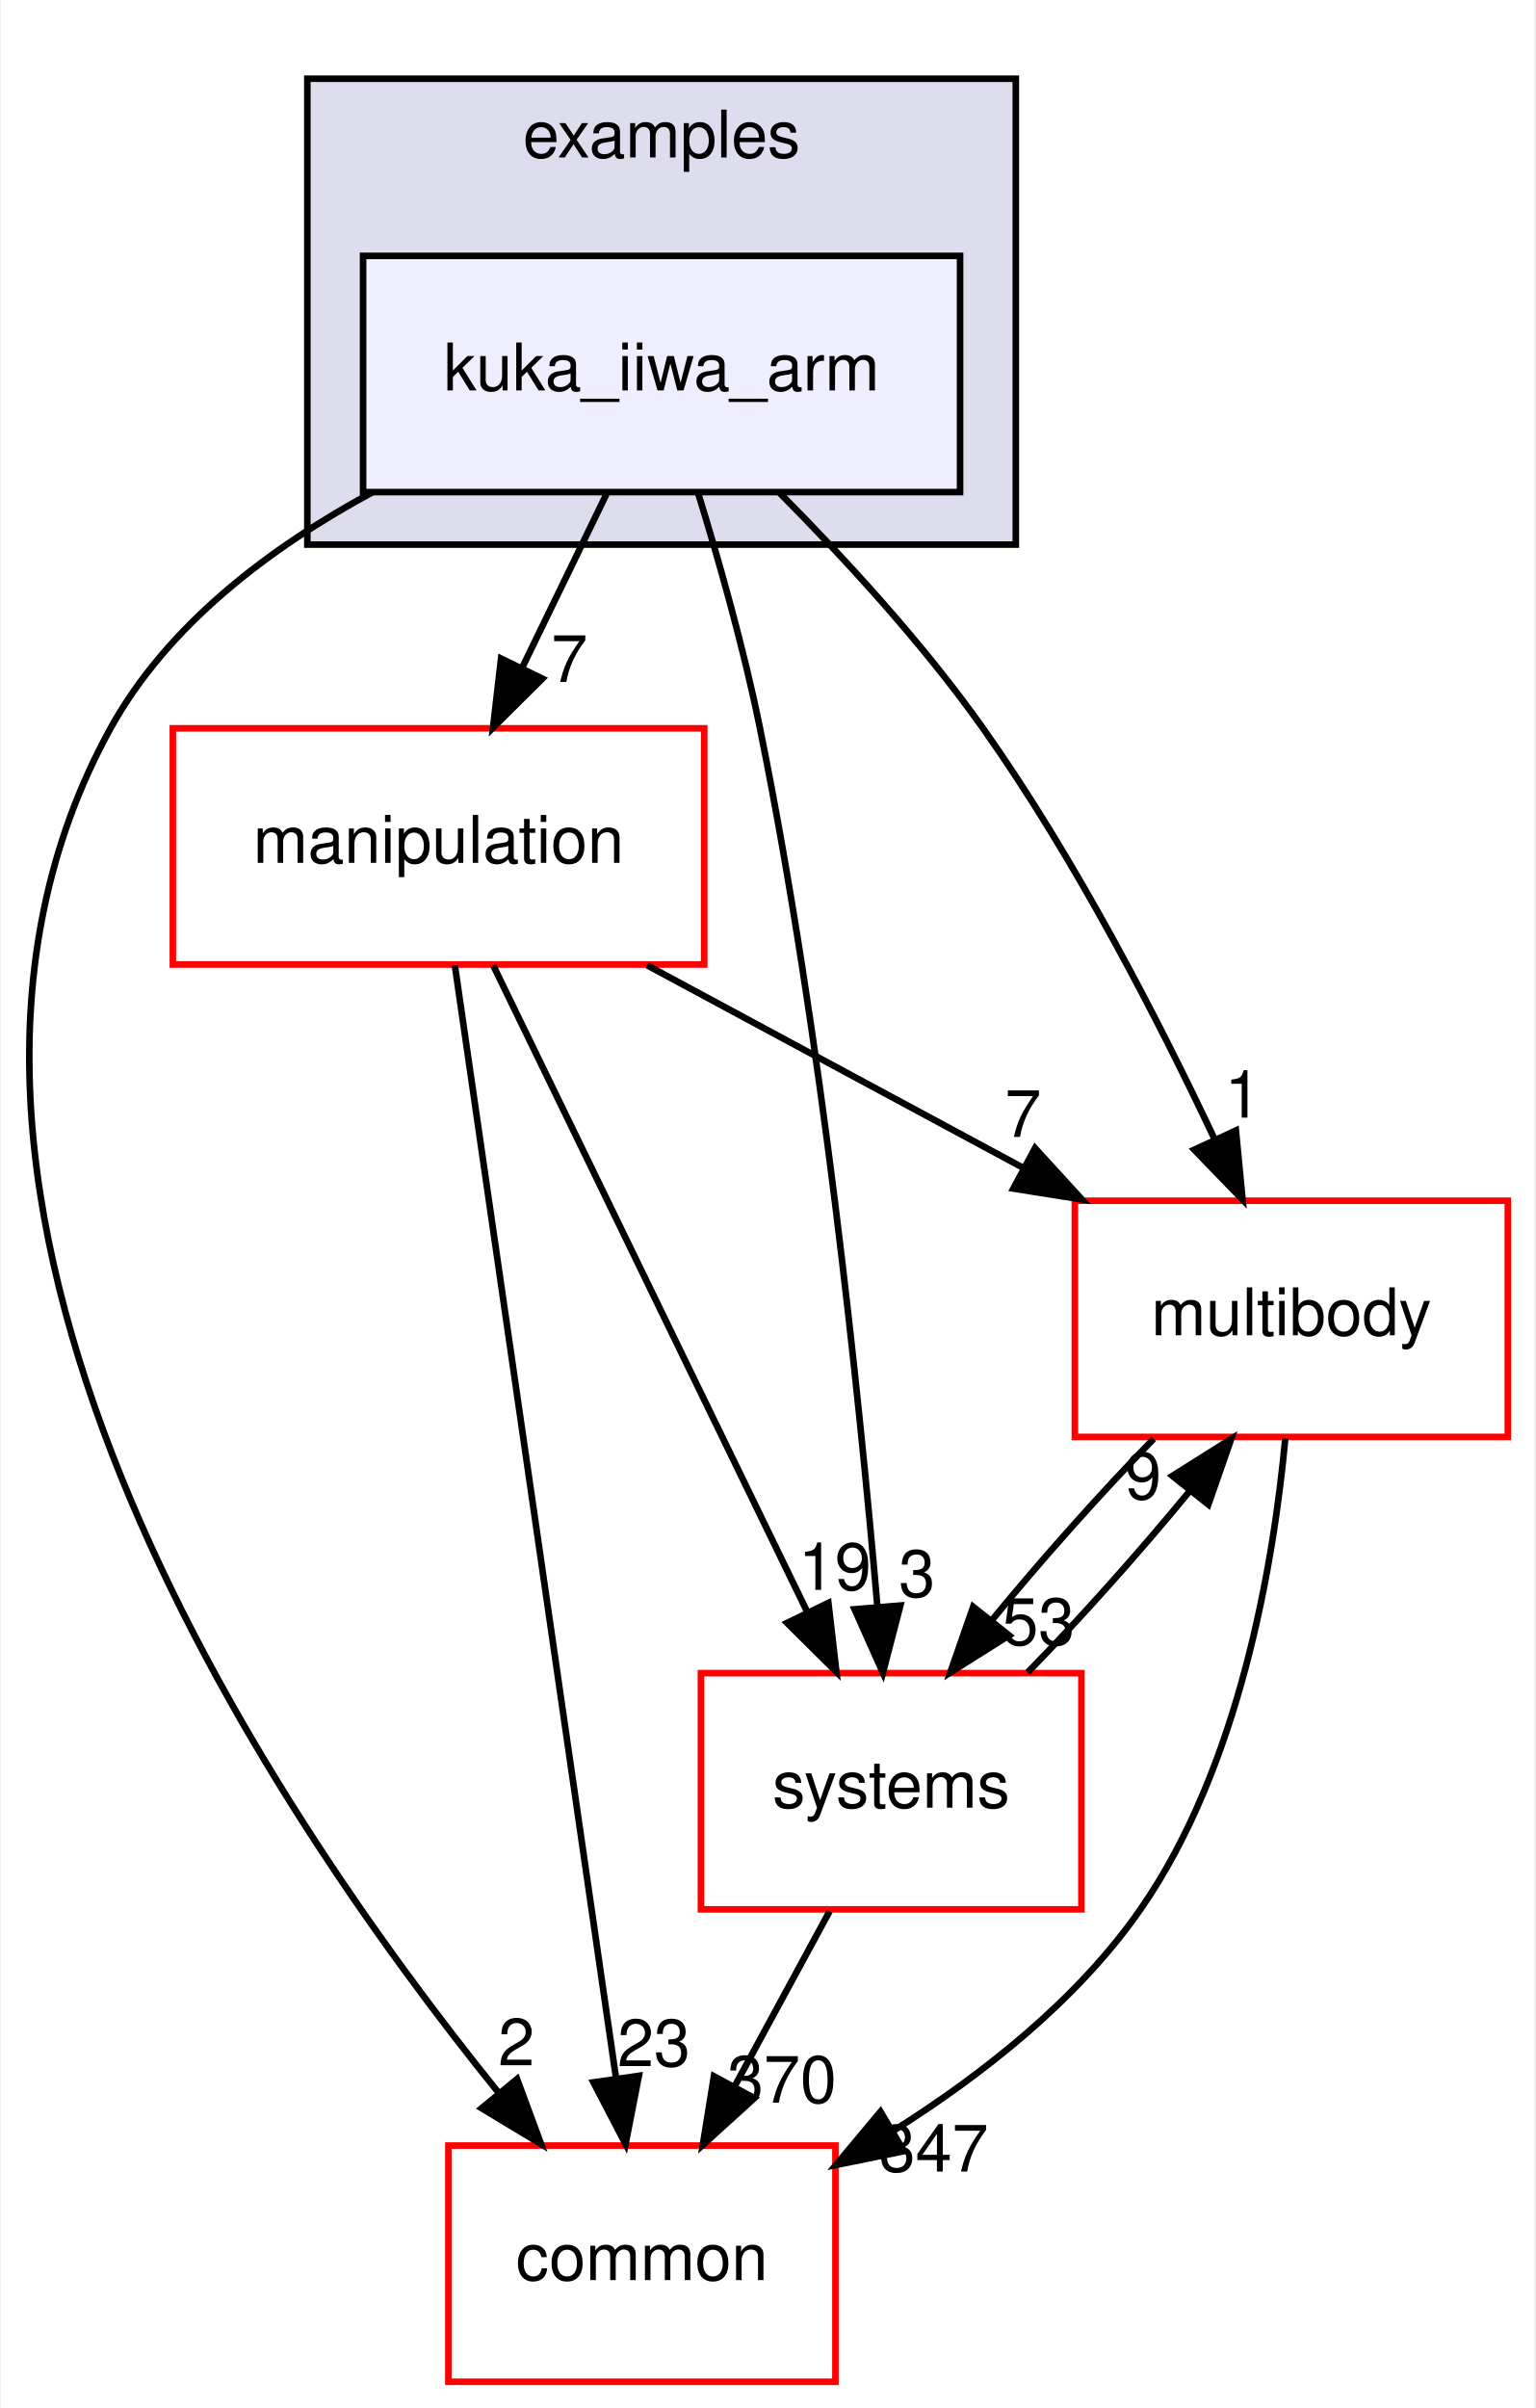
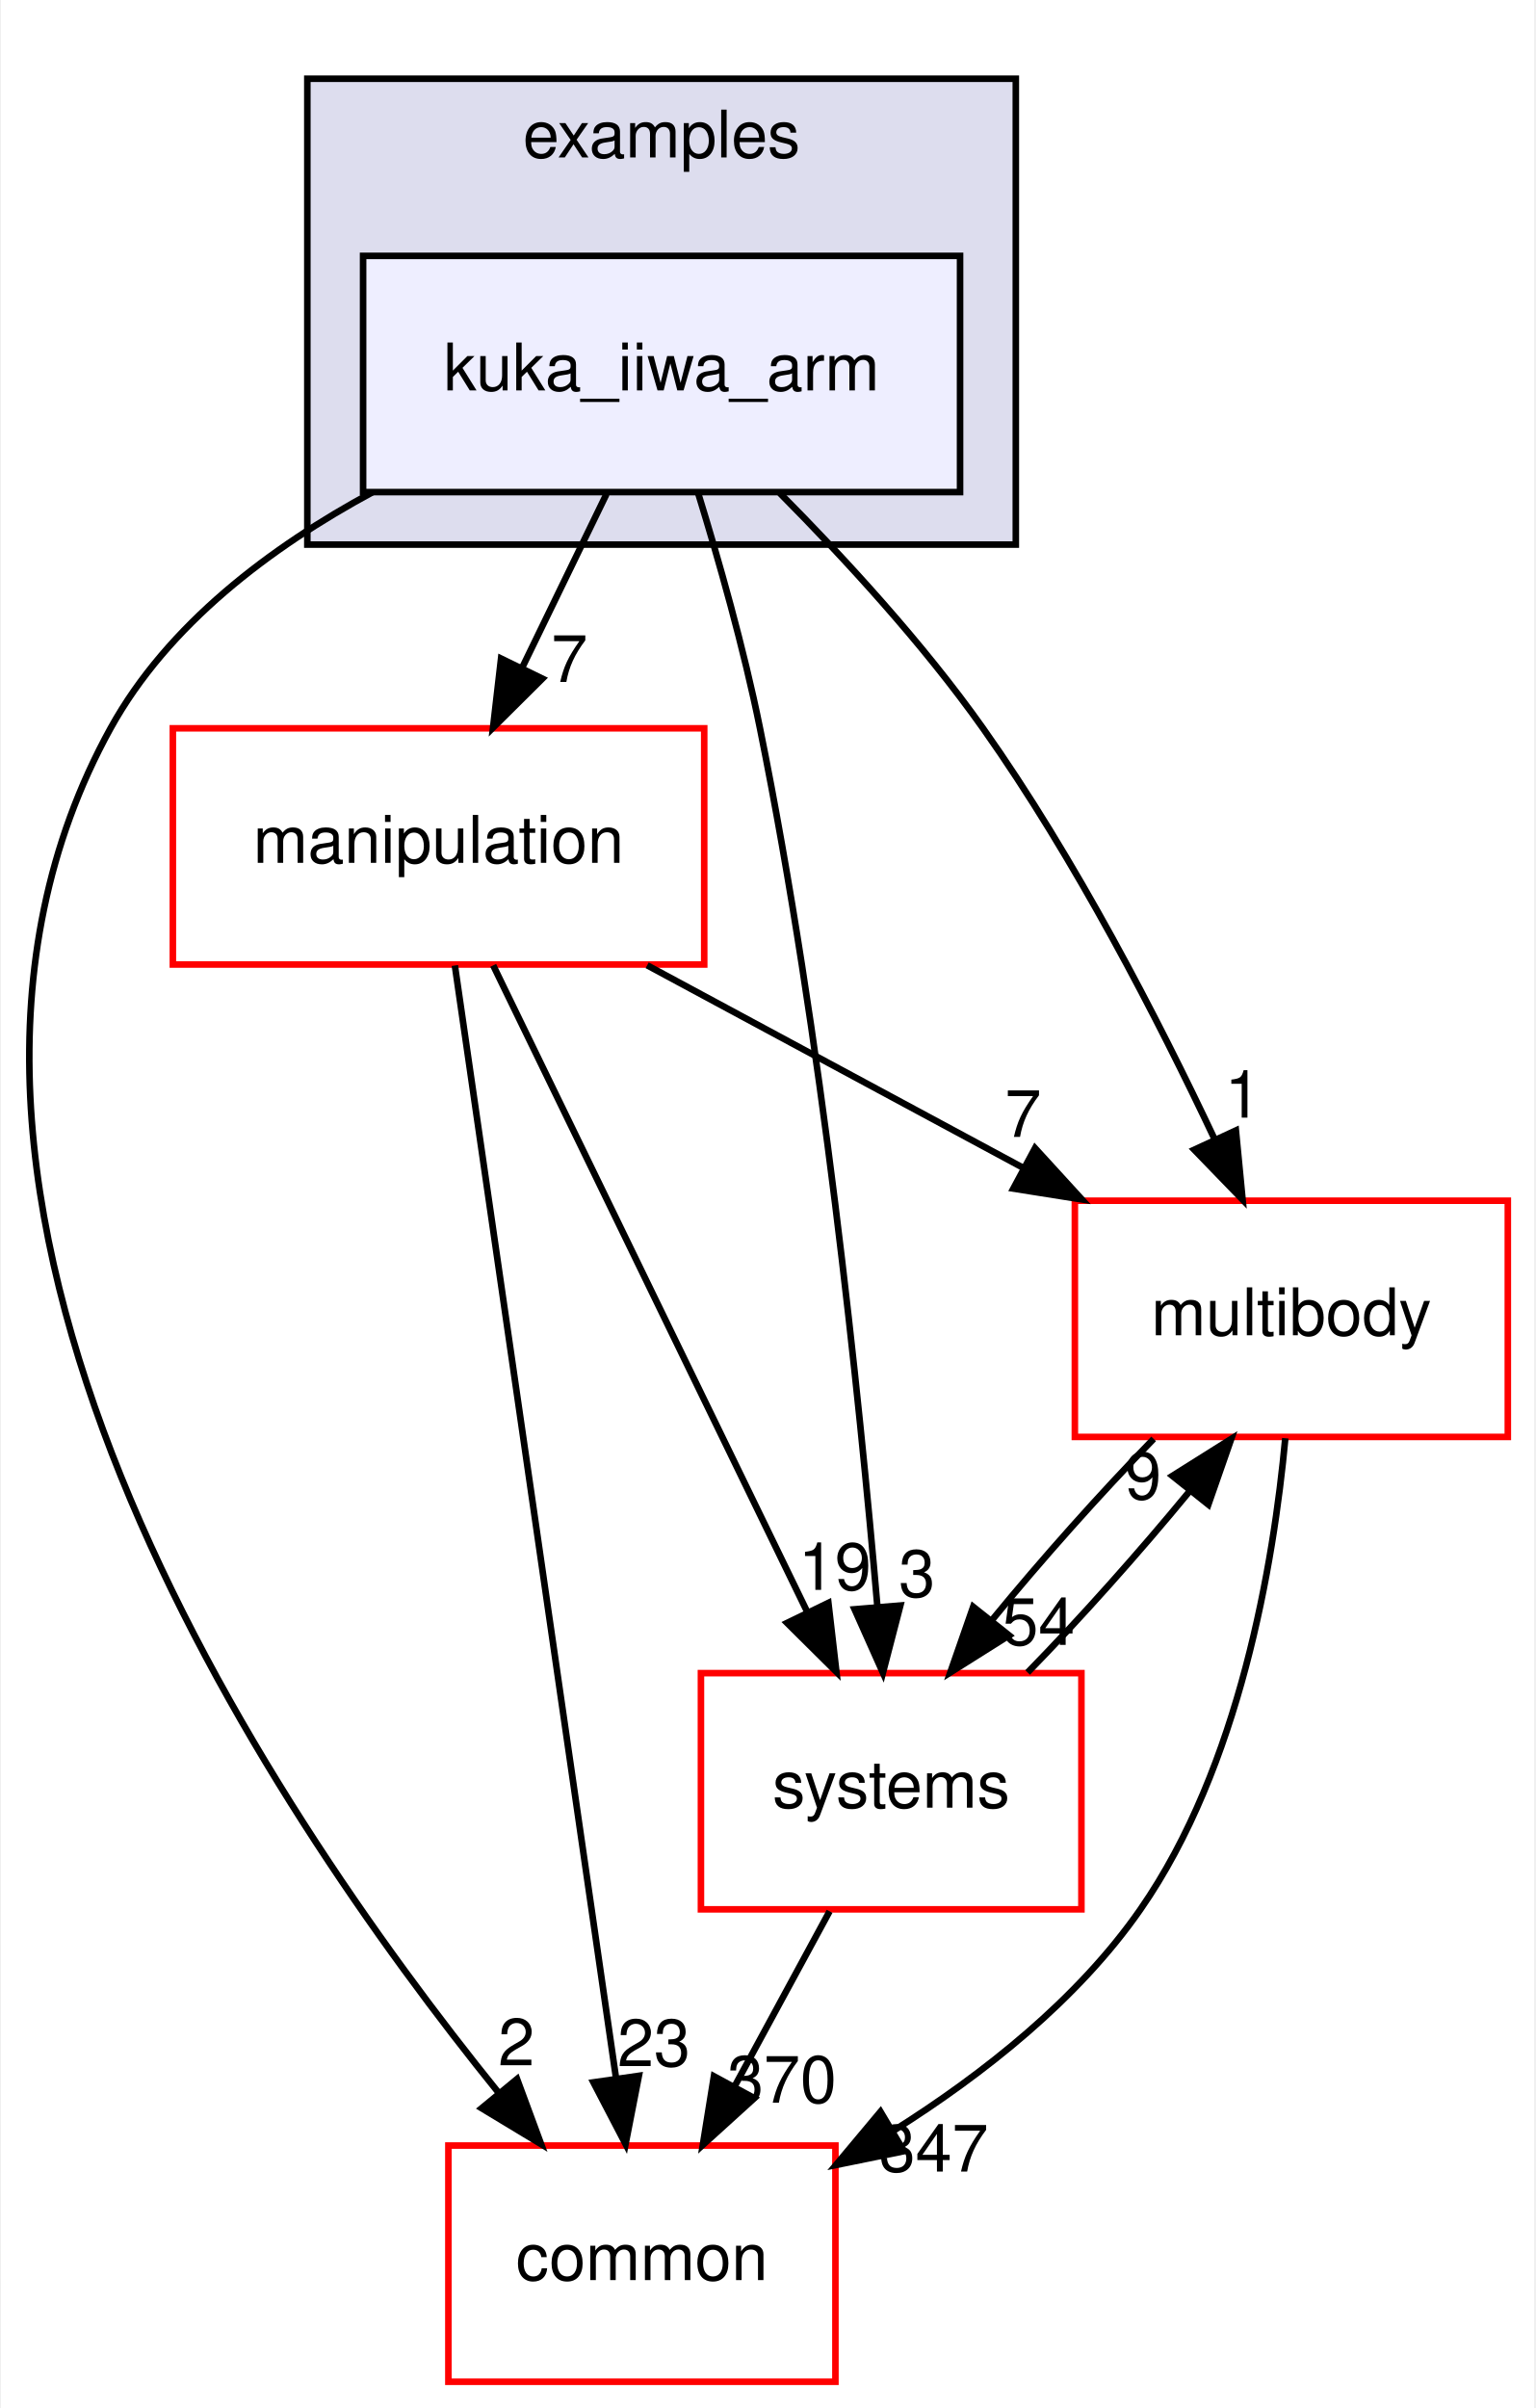
<svg xmlns="http://www.w3.org/2000/svg" xmlns:xlink="http://www.w3.org/1999/xlink" width="234pt" height="367pt" viewBox="0.00 0.00 233.70 367.00">
  <g id="graph0" class="graph" transform="scale(1 1) rotate(0) translate(4 363)">
    <polygon fill="white" stroke="transparent" points="-4,4 -4,-363 229.7,-363 229.7,4 -4,4" />
    <g id="clust1" class="cluster">
      <g id="a_clust1">
        <a xlink:href="dir_bf85a0c13984f214f436b2edc519c6dd.html" target="_top" xlink:title="examples">
          <polygon fill="#ddddee" stroke="black" points="42.7,-280 42.7,-351 150.7,-351 150.7,-280 42.7,-280" />
          <text text-anchor="middle" x="96.7" y="-339" font-family="Helvetica,sans-Serif" font-size="10.00">examples</text>
        </a>
      </g>
    </g>
    <g id="node1" class="node">
      <g id="a_node1">
        <a xlink:href="dir_d42ade6542543a8b520c5d5191846d08.html" target="_top" xlink:title="kuka_iiwa_arm">
          <polygon fill="#eeeeff" stroke="black" points="142.2,-324 51.2,-324 51.2,-288 142.2,-288 142.2,-324" />
          <text text-anchor="middle" x="96.7" y="-303.5" font-family="Helvetica,sans-Serif" font-size="10.00">kuka_iiwa_arm</text>
        </a>
      </g>
    </g>
    <g id="node2" class="node">
      <g id="a_node2">
        <a xlink:href="dir_39b8b3c6654246a9c12332c930bc7d3f.html" target="_top" xlink:title="multibody">
          <polygon fill="white" stroke="red" points="225.7,-180 159.7,-180 159.7,-144 225.7,-144 225.7,-180" />
          <text text-anchor="middle" x="192.7" y="-159.5" font-family="Helvetica,sans-Serif" font-size="10.00">multibody</text>
        </a>
      </g>
    </g>
    <g id="edge1" class="edge">
      <path fill="none" stroke="black" d="M114.72,-287.85C124.57,-277.93 136.58,-264.89 145.7,-252 159.74,-232.17 172.39,-207.64 181.02,-189.35" />
      <polygon fill="black" stroke="black" points="184.25,-190.71 185.27,-180.16 177.9,-187.77 184.25,-190.71" />
      <g id="a_edge1-headlabel">
        <a xlink:href="dir_000027_000061.html" target="_top" xlink:title="1">
          <text text-anchor="middle" x="185.32" y="-192.66" font-family="Helvetica,sans-Serif" font-size="10.00">1</text>
        </a>
      </g>
    </g>
    <g id="node3" class="node">
      <g id="a_node3">
        <a xlink:href="dir_758aa030403a70af025108ac41d12d0d.html" target="_top" xlink:title="manipulation">
          <polygon fill="white" stroke="red" points="103.2,-252 22.2,-252 22.2,-216 103.2,-216 103.2,-252" />
          <text text-anchor="middle" x="62.7" y="-231.5" font-family="Helvetica,sans-Serif" font-size="10.00">manipulation</text>
        </a>
      </g>
    </g>
    <g id="edge2" class="edge">
      <path fill="none" stroke="black" d="M88.3,-287.7C84.43,-279.73 79.75,-270.1 75.46,-261.26" />
      <polygon fill="black" stroke="black" points="78.53,-259.57 71.01,-252.1 72.23,-262.63 78.53,-259.57" />
      <g id="a_edge2-headlabel">
        <a xlink:href="dir_000027_000055.html" target="_top" xlink:title="7">
          <text text-anchor="middle" x="82.65" y="-259.06" font-family="Helvetica,sans-Serif" font-size="10.00">7</text>
        </a>
      </g>
    </g>
    <g id="node4" class="node">
      <g id="a_node4">
        <a xlink:href="dir_a36da230f0956f48b11c85f7d599788f.html" target="_top" xlink:title="common">
          <polygon fill="white" stroke="red" points="123.2,-36 64.2,-36 64.2,0 123.2,0 123.2,-36" />
          <text text-anchor="middle" x="93.7" y="-15.5" font-family="Helvetica,sans-Serif" font-size="10.00">common</text>
        </a>
      </g>
    </g>
    <g id="edge3" class="edge">
      <path fill="none" stroke="black" d="M52.63,-287.98C37.15,-279.62 21.45,-267.85 12.7,-252 -26.35,-181.19 36.28,-88.07 71.83,-44.08" />
      <polygon fill="black" stroke="black" points="74.67,-46.14 78.34,-36.21 69.27,-41.69 74.67,-46.14" />
      <g id="a_edge3-headlabel">
        <a xlink:href="dir_000027_000007.html" target="_top" xlink:title="2">
          <text text-anchor="middle" x="74.57" y="-48.22" font-family="Helvetica,sans-Serif" font-size="10.00">2</text>
        </a>
      </g>
    </g>
    <g id="node5" class="node">
      <g id="a_node5">
        <a xlink:href="dir_b7a0e33b407baa23d8a077e33033c988.html" target="_top" xlink:title="systems">
          <polygon fill="white" stroke="red" points="160.7,-108 102.7,-108 102.7,-72 160.7,-72 160.7,-108" />
          <text text-anchor="middle" x="131.7" y="-87.5" font-family="Helvetica,sans-Serif" font-size="10.00">systems</text>
        </a>
      </g>
    </g>
    <g id="edge4" class="edge">
      <path fill="none" stroke="black" d="M102.23,-287.98C105.41,-277.66 109.24,-264.18 111.7,-252 121.14,-205.37 126.83,-150.19 129.61,-118.03" />
      <polygon fill="black" stroke="black" points="133.1,-118.31 130.44,-108.06 126.12,-117.73 133.1,-118.31" />
      <g id="a_edge4-headlabel">
        <a xlink:href="dir_000027_000089.html" target="_top" xlink:title="3">
          <text text-anchor="middle" x="135.63" y="-119.63" font-family="Helvetica,sans-Serif" font-size="10.00">3</text>
        </a>
      </g>
    </g>
    <g id="edge5" class="edge">
      <path fill="none" stroke="black" d="M191.78,-143.8C190,-124.72 184.82,-93.75 169.7,-72 160.14,-58.24 145.77,-46.9 132.1,-38.29" />
      <polygon fill="black" stroke="black" points="133.65,-35.14 123.27,-33.03 130.07,-41.16 133.65,-35.14" />
      <g id="a_edge5-headlabel">
        <a xlink:href="dir_000061_000007.html" target="_top" xlink:title="347">
          <text text-anchor="middle" x="138.19" y="-32.04" font-family="Helvetica,sans-Serif" font-size="10.00">347</text>
        </a>
      </g>
    </g>
    <g id="edge6" class="edge">
      <path fill="none" stroke="black" d="M171.71,-143.7C163.61,-135.39 154.6,-125.28 147.11,-116.14" />
      <polygon fill="black" stroke="black" points="149.68,-113.75 140.71,-108.1 144.2,-118.11 149.68,-113.75" />
      <g id="a_edge6-headlabel">
-         <a xlink:href="dir_000061_000089.html" target="_top" xlink:title="53">
-           <text text-anchor="middle" x="154.14" y="-112.3" font-family="Helvetica,sans-Serif" font-size="10.00">53</text>
+         <a xlink:href="dir_000061_000089.html" target="_top" xlink:title="54">
+           <text text-anchor="middle" x="154.14" y="-112.3" font-family="Helvetica,sans-Serif" font-size="10.00">54</text>
        </a>
      </g>
    </g>
    <g id="edge7" class="edge">
      <path fill="none" stroke="black" d="M94.5,-215.88C111.82,-206.55 133.42,-194.92 151.96,-184.94" />
      <polygon fill="black" stroke="black" points="153.63,-188.01 160.78,-180.19 150.32,-181.85 153.63,-188.01" />
      <g id="a_edge7-headlabel">
        <a xlink:href="dir_000055_000061.html" target="_top" xlink:title="7">
          <text text-anchor="middle" x="151.81" y="-189.72" font-family="Helvetica,sans-Serif" font-size="10.00">7</text>
        </a>
      </g>
    </g>
    <g id="edge8" class="edge">
      <path fill="none" stroke="black" d="M65.19,-215.85C70.55,-178.83 83.25,-91.18 89.74,-46.39" />
      <polygon fill="black" stroke="black" points="93.24,-46.63 91.21,-36.23 86.31,-45.63 93.24,-46.63" />
      <g id="a_edge8-headlabel">
        <a xlink:href="dir_000055_000007.html" target="_top" xlink:title="23">
          <text text-anchor="middle" x="95.53" y="-48.1" font-family="Helvetica,sans-Serif" font-size="10.00">23</text>
        </a>
      </g>
    </g>
    <g id="edge9" class="edge">
      <path fill="none" stroke="black" d="M71.03,-215.87C82.94,-191.35 104.96,-146.03 118.94,-117.26" />
      <polygon fill="black" stroke="black" points="122.13,-118.71 123.35,-108.19 115.83,-115.65 122.13,-118.71" />
      <g id="a_edge9-headlabel">
        <a xlink:href="dir_000055_000089.html" target="_top" xlink:title="19">
          <text text-anchor="middle" x="123.11" y="-120.69" font-family="Helvetica,sans-Serif" font-size="10.00">19</text>
        </a>
      </g>
    </g>
    <g id="edge10" class="edge">
      <path fill="none" stroke="black" d="M152.5,-108.1C160.58,-116.38 169.6,-126.49 177.12,-135.64" />
      <polygon fill="black" stroke="black" points="174.57,-138.06 183.54,-143.7 180.05,-133.69 174.57,-138.06" />
      <g id="a_edge10-headlabel">
        <a xlink:href="dir_000089_000061.html" target="_top" xlink:title="9">
          <text text-anchor="middle" x="170.11" y="-134.51" font-family="Helvetica,sans-Serif" font-size="10.00">9</text>
        </a>
      </g>
    </g>
    <g id="edge11" class="edge">
      <path fill="none" stroke="black" d="M122.31,-71.7C117.94,-63.64 112.65,-53.89 107.81,-44.98" />
      <polygon fill="black" stroke="black" points="110.84,-43.22 102.99,-36.1 104.68,-46.56 110.84,-43.22" />
      <g id="a_edge11-headlabel">
        <a xlink:href="dir_000089_000007.html" target="_top" xlink:title="370">
          <text text-anchor="middle" x="115.05" y="-42.53" font-family="Helvetica,sans-Serif" font-size="10.00">370</text>
        </a>
      </g>
    </g>
  </g>
</svg>
